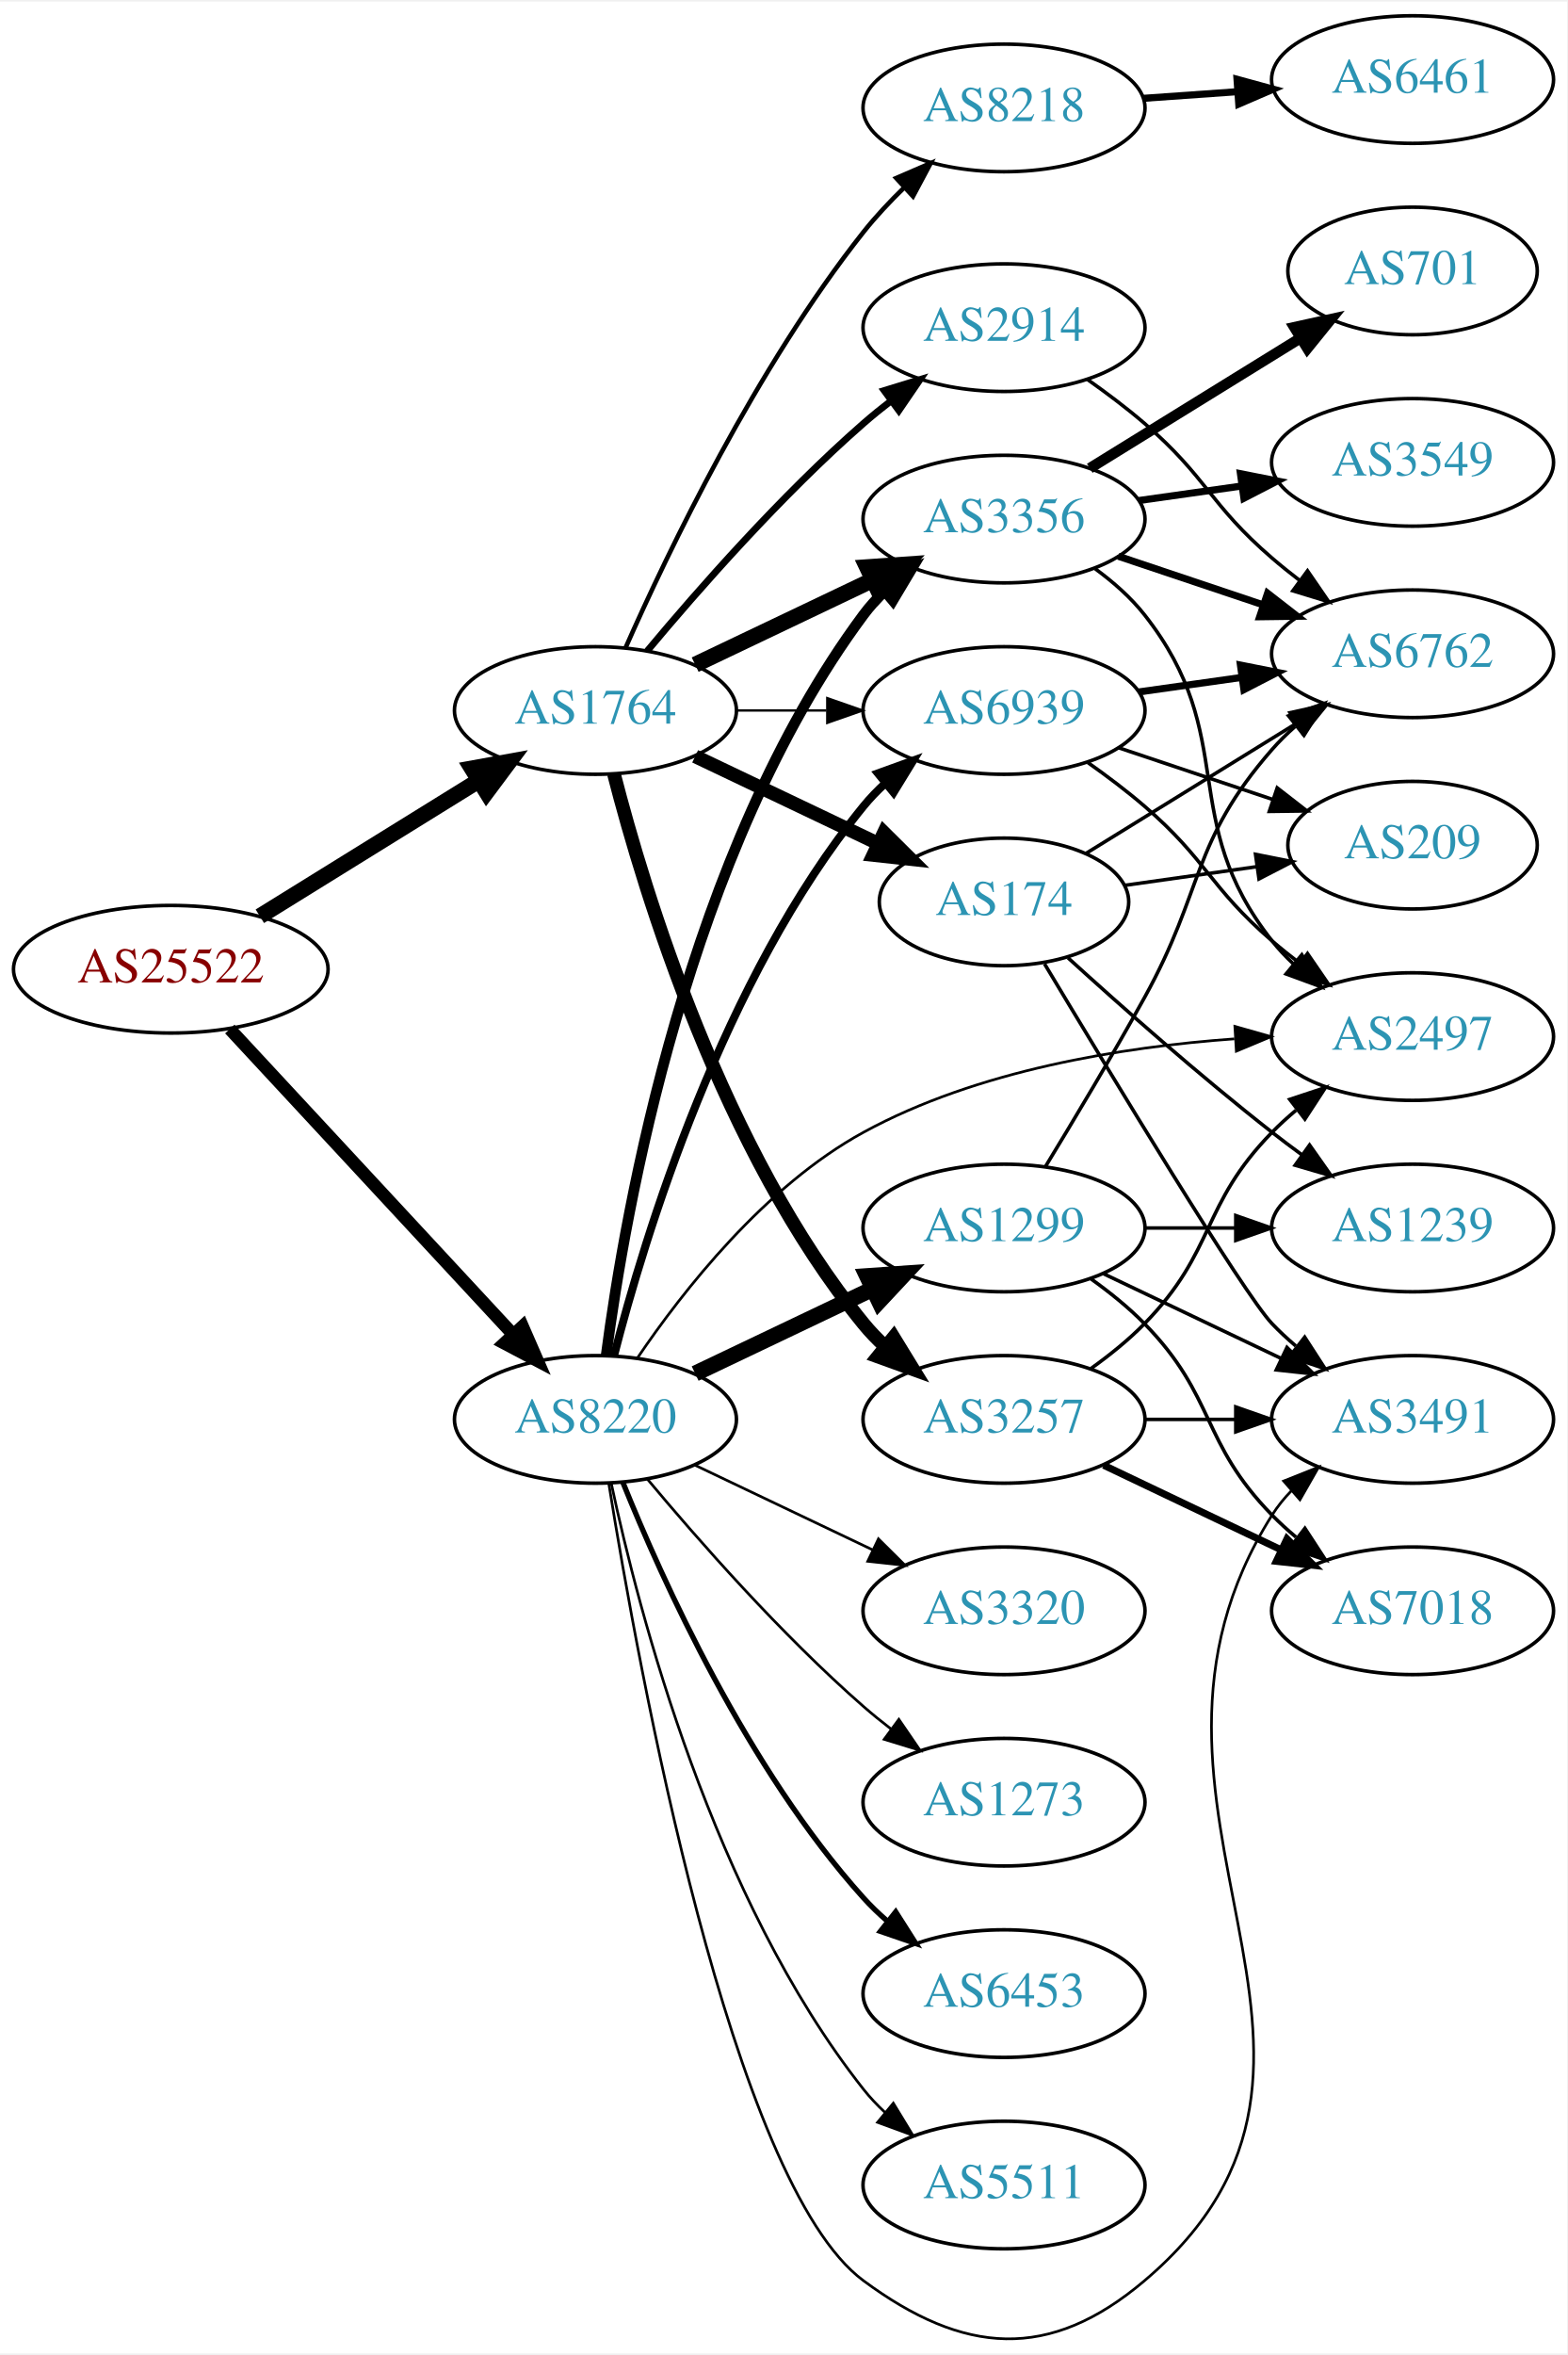
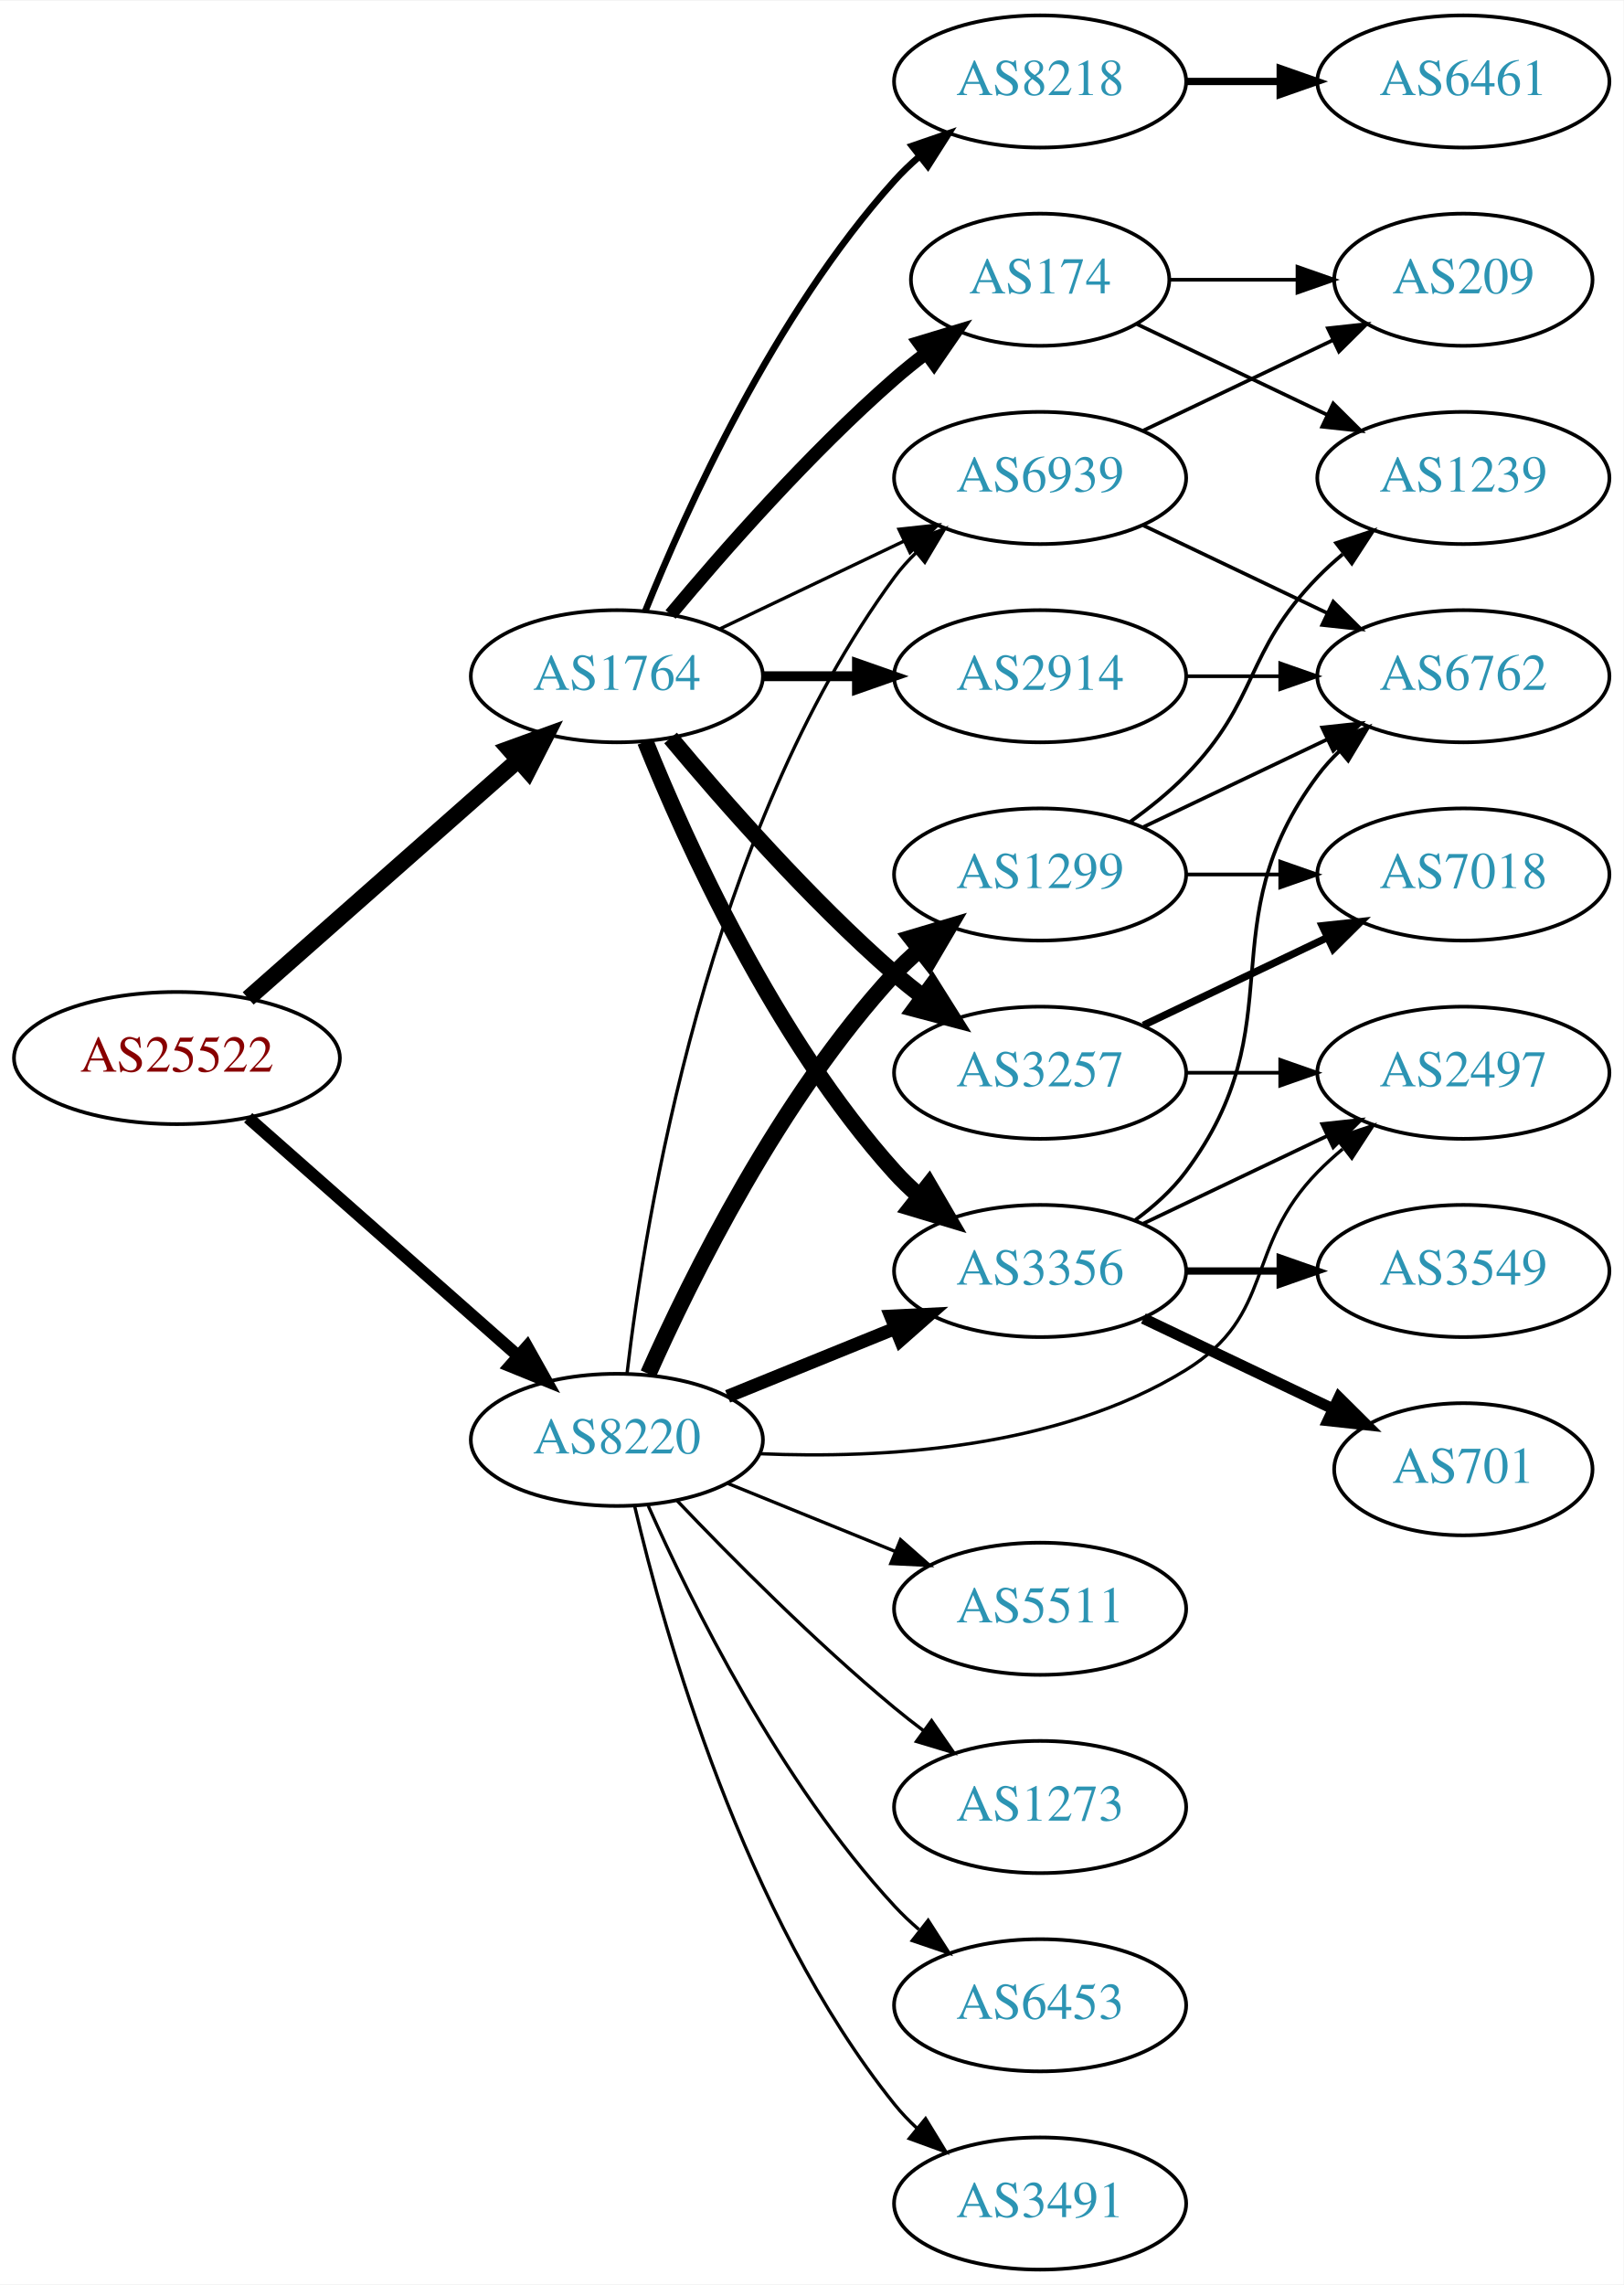
- <svg xmlns="http://www.w3.org/2000/svg" xmlns:xlink="http://www.w3.org/1999/xlink" width="442pt" height="664pt" viewBox="0.00 0.00 442.27 663.51">
-   <g id="graph0" class="graph" transform="scale(1 1) rotate(0) translate(4 659.511)">
-     <polygon fill="white" stroke="none" points="-4,4 -4,-659.511 438.271,-659.511 438.271,4 -4,4" />
+ <svg xmlns="http://www.w3.org/2000/svg" xmlns:xlink="http://www.w3.org/1999/xlink" width="442pt" height="622pt" viewBox="0.00 0.00 442.27 622.00">
+   <g id="graph0" class="graph" transform="scale(1 1) rotate(0) translate(4 618)">
+     <polygon fill="white" stroke="none" points="-4,4 -4,-618 438.271,-618 438.271,4 -4,4" />
    <g id="node1" class="node">
      <g id="a_node1">
        <a xlink:href="/asn/25522" xlink:title="AS25522 ~ Travelport Austria GmbH [AT]">
-           <ellipse fill="#ffffff" stroke="black" cx="44.196" cy="-386.511" rx="44.393" ry="18" />
-           <text text-anchor="middle" x="44.196" y="-382.811" font-family="Times,serif" font-size="14.00" fill="#880000">AS25522</text>
+           <ellipse fill="#ffffff" stroke="black" cx="44.196" cy="-330" rx="44.393" ry="18" />
+           <text text-anchor="middle" x="44.196" y="-326.3" font-family="Times,serif" font-size="14.00" fill="#880000">AS25522</text>
        </a>
      </g>
    </g>
    <g id="node2" class="node">
      <g id="a_node2">
        <a xlink:href="/asn/1764" xlink:title="AS1764 ~ NEXTLAYER-AS [AT]">
-           <ellipse fill="#ffffff" stroke="black" cx="164.039" cy="-459.511" rx="39.794" ry="18" />
-           <text text-anchor="middle" x="164.039" y="-455.811" font-family="Times,serif" font-size="14.00" fill="#2c94b3">AS1764</text>
+           <ellipse fill="#ffffff" stroke="black" cx="164.039" cy="-434" rx="39.794" ry="18" />
+           <text text-anchor="middle" x="164.039" y="-430.3" font-family="Times,serif" font-size="14.00" fill="#2c94b3">AS1764</text>
        </a>
      </g>
    </g>
    <g id="edge1" class="edge">
-       <path fill="none" stroke="black" stroke-width="4.5" d="M69.328,-401.459C87.196,-412.528 111.715,-427.717 131.191,-439.782" />
-       <polygon fill="black" stroke="black" stroke-width="4.5" points="129.168,-443.16 139.742,-445.079 133.315,-436.466 129.168,-443.16" />
+       <path fill="none" stroke="black" stroke-width="4.5" d="M63.609,-346.25C83.326,-363.651 114.773,-391.404 137.016,-411.034" />
+       <polygon fill="black" stroke="black" stroke-width="4.5" points="134.652,-414.199 144.755,-417.864 139.863,-408.295 134.652,-414.199" />
    </g>
    <g id="node3" class="node">
      <g id="a_node3">
        <a xlink:href="/asn/8220" xlink:title="AS8220 ~ COLT [GB]">
-           <ellipse fill="#ffffff" stroke="black" cx="164.039" cy="-259.511" rx="39.794" ry="18" />
-           <text text-anchor="middle" x="164.039" y="-255.811" font-family="Times,serif" font-size="14.00" fill="#2c94b3">AS8220</text>
+           <ellipse fill="#ffffff" stroke="black" cx="164.039" cy="-226" rx="39.794" ry="18" />
+           <text text-anchor="middle" x="164.039" y="-222.3" font-family="Times,serif" font-size="14.00" fill="#2c94b3">AS8220</text>
        </a>
      </g>
    </g>
    <g id="edge2" class="edge">
-       <path fill="none" stroke="black" stroke-width="3.6" d="M60.845,-369.646C81.296,-347.606 117.247,-308.86 140.597,-283.696" />
-       <polygon fill="black" stroke="black" stroke-width="3.6" points="143.464,-285.753 147.7,-276.041 138.332,-280.991 143.464,-285.753" />
+       <path fill="none" stroke="black" stroke-width="3.375" d="M63.609,-313.75C83.326,-296.349 114.773,-268.596 137.016,-248.966" />
+       <polygon fill="black" stroke="black" stroke-width="3.375" points="139.573,-251.377 144.755,-242.136 134.941,-246.129 139.573,-251.377" />
    </g>
    <g id="node4" class="node">
      <g id="a_node4">
-         <a xlink:href="/asn/2914" xlink:title="AS2914 ~ NTT America, Inc. [US]">
-           <ellipse fill="#ffffff" stroke="black" cx="279.332" cy="-567.511" rx="39.794" ry="18" />
-           <text text-anchor="middle" x="279.332" y="-563.811" font-family="Times,serif" font-size="14.00" fill="#2c94b3">AS2914</text>
+         <a xlink:href="/asn/8218" xlink:title="AS8218 ~ legacy Neotelecoms [FR]">
+           <ellipse fill="#ffffff" stroke="black" cx="279.332" cy="-596" rx="39.794" ry="18" />
+           <text text-anchor="middle" x="279.332" y="-592.3" font-family="Times,serif" font-size="14.00" fill="#2c94b3">AS8218</text>
        </a>
      </g>
    </g>
    <g id="edge3" class="edge">
-       <path fill="none" stroke="black" stroke-width="1.929" d="M178.669,-476.327C192.951,-493.44 216.498,-520.255 239.685,-540.511 242.151,-542.665 244.789,-544.804 247.487,-546.882" />
-       <polygon fill="black" stroke="black" stroke-width="1.929" points="245.512,-549.774 255.641,-552.881 249.66,-544.136 245.512,-549.774" />
+       <path fill="none" stroke="black" stroke-width="1.8" d="M171.786,-451.787C182.837,-479.243 206.891,-532.578 239.685,-569 241.688,-571.224 243.906,-573.363 246.239,-575.397" />
+       <polygon fill="black" stroke="black" stroke-width="1.8" points="244.437,-578.433 254.458,-581.873 248.769,-572.935 244.437,-578.433" />
    </g>
    <g id="node5" class="node">
      <g id="a_node5">
-         <a xlink:href="/asn/3257" xlink:title="AS3257 ~ GTT [DE]">
-           <ellipse fill="#ffffff" stroke="black" cx="279.332" cy="-259.511" rx="39.794" ry="18" />
-           <text text-anchor="middle" x="279.332" y="-255.811" font-family="Times,serif" font-size="14.00" fill="#2c94b3">AS3257</text>
+         <a xlink:href="/asn/174" xlink:title="AS174 ~ Cogent Communications [US]">
+           <ellipse fill="#ffffff" stroke="black" cx="279.332" cy="-542" rx="35.194" ry="18" />
+           <text text-anchor="middle" x="279.332" y="-538.3" font-family="Times,serif" font-size="14.00" fill="#2c94b3">AS174</text>
        </a>
      </g>
    </g>
    <g id="edge4" class="edge">
-       <path fill="none" stroke="black" stroke-width="3.857" d="M169.259,-441.605C177.849,-408.159 199.99,-335.182 239.685,-286.511 241.528,-284.251 243.606,-282.098 245.819,-280.064" />
-       <polygon fill="black" stroke="black" stroke-width="3.857" points="248.169,-282.664 253.712,-273.635 243.748,-277.237 248.169,-282.664" />
+       <path fill="none" stroke="black" stroke-width="3.6" d="M178.669,-450.817C192.951,-467.929 216.498,-494.745 239.685,-515 242.355,-517.332 245.228,-519.648 248.158,-521.886" />
+       <polygon fill="black" stroke="black" stroke-width="3.6" points="246.309,-524.87 256.449,-527.939 250.436,-519.216 246.309,-524.87" />
    </g>
    <g id="node6" class="node">
      <g id="a_node6">
-         <a xlink:href="/asn/3356" xlink:title="AS3356 ~ Level 3 Parent, LLC [US]">
-           <ellipse fill="#ffffff" stroke="black" cx="279.332" cy="-513.511" rx="39.794" ry="18" />
-           <text text-anchor="middle" x="279.332" y="-509.811" font-family="Times,serif" font-size="14.00" fill="#2c94b3">AS3356</text>
+         <a xlink:href="/asn/3257" xlink:title="AS3257 ~ GTT [DE]">
+           <ellipse fill="#ffffff" stroke="black" cx="279.332" cy="-326" rx="39.794" ry="18" />
+           <text text-anchor="middle" x="279.332" y="-322.3" font-family="Times,serif" font-size="14.00" fill="#2c94b3">AS3257</text>
        </a>
      </g>
    </g>
    <g id="edge5" class="edge">
-       <path fill="none" stroke="black" stroke-width="4.5" d="M192.175,-472.445C207.169,-479.592 225.99,-488.563 242.213,-496.295" />
-       <polygon fill="black" stroke="black" stroke-width="4.5" points="240.695,-499.934 251.417,-500.682 244.084,-492.825 240.695,-499.934" />
+       <path fill="none" stroke="black" stroke-width="4.5" d="M178.669,-417.183C192.951,-400.071 216.498,-373.255 239.685,-353 242.151,-350.846 244.789,-348.706 247.487,-346.628" />
+       <polygon fill="black" stroke="black" stroke-width="4.5" points="249.919,-349.727 255.641,-340.63 245.252,-343.384 249.919,-349.727" />
    </g>
    <g id="node7" class="node">
      <g id="a_node7">
-         <a xlink:href="/asn/174" xlink:title="AS174 ~ Cogent Communications [US]">
-           <ellipse fill="#ffffff" stroke="black" cx="279.332" cy="-405.511" rx="35.194" ry="18" />
-           <text text-anchor="middle" x="279.332" y="-401.811" font-family="Times,serif" font-size="14.00" fill="#2c94b3">AS174</text>
+         <a xlink:href="/asn/3356" xlink:title="AS3356 ~ Level 3 Parent, LLC [US]">
+           <ellipse fill="#ffffff" stroke="black" cx="279.332" cy="-272" rx="39.794" ry="18" />
+           <text text-anchor="middle" x="279.332" y="-268.3" font-family="Times,serif" font-size="14.00" fill="#2c94b3">AS3356</text>
        </a>
      </g>
    </g>
    <g id="edge6" class="edge">
-       <path fill="none" stroke="black" stroke-width="3.857" d="M192.175,-446.576C207.607,-439.221 227.092,-429.933 243.628,-422.052" />
-       <polygon fill="black" stroke="black" stroke-width="3.857" points="245.448,-425.062 252.969,-417.599 242.436,-418.743 245.448,-425.062" />
+       <path fill="none" stroke="black" stroke-width="4.5" d="M171.786,-416.213C182.837,-388.757 206.891,-335.422 239.685,-299 241.688,-296.776 243.906,-294.637 246.239,-292.603" />
+       <polygon fill="black" stroke="black" stroke-width="4.5" points="249.04,-295.409 254.458,-286.127 244.166,-289.223 249.04,-295.409" />
    </g>
    <g id="node8" class="node">
      <g id="a_node8">
-         <a xlink:href="/asn/8218" xlink:title="AS8218 ~ legacy Neotelecoms [FR]">
-           <ellipse fill="#ffffff" stroke="black" cx="279.332" cy="-629.511" rx="39.794" ry="18" />
-           <text text-anchor="middle" x="279.332" y="-625.811" font-family="Times,serif" font-size="14.00" fill="#2c94b3">AS8218</text>
+         <a xlink:href="/asn/2914" xlink:title="AS2914 ~ NTT America, Inc. [US]">
+           <ellipse fill="#ffffff" stroke="black" cx="279.332" cy="-434" rx="39.794" ry="18" />
+           <text text-anchor="middle" x="279.332" y="-430.3" font-family="Times,serif" font-size="14.00" fill="#2c94b3">AS2914</text>
        </a>
      </g>
    </g>
    <g id="edge7" class="edge">
-       <path fill="none" stroke="black" stroke-width="1.286" d="M172.557,-477.253C184.458,-504.189 209.417,-556.304 239.685,-594.511 243.128,-598.857 247.136,-603.126 251.241,-607.108" />
-       <polygon fill="black" stroke="black" stroke-width="1.286" points="248.908,-609.717 258.634,-613.917 253.65,-604.568 248.908,-609.717" />
+       <path fill="none" stroke="black" stroke-width="2.7" d="M203.711,-434C211.914,-434 220.678,-434 229.21,-434" />
+       <polygon fill="black" stroke="black" stroke-width="2.7" points="229.449,-437.5 239.449,-434 229.449,-430.5 229.449,-437.5" />
    </g>
    <g id="node9" class="node">
      <g id="a_node9">
        <a xlink:href="/asn/6939" xlink:title="AS6939 ~ Hurricane Electric LLC [US]">
-           <ellipse fill="#ffffff" stroke="black" cx="279.332" cy="-459.511" rx="39.794" ry="18" />
-           <text text-anchor="middle" x="279.332" y="-455.811" font-family="Times,serif" font-size="14.00" fill="#2c94b3">AS6939</text>
+           <ellipse fill="#ffffff" stroke="black" cx="279.332" cy="-488" rx="39.794" ry="18" />
+           <text text-anchor="middle" x="279.332" y="-484.3" font-family="Times,serif" font-size="14.00" fill="#2c94b3">AS6939</text>
        </a>
      </g>
    </g>
    <g id="edge8" class="edge">
-       <path fill="none" stroke="black" stroke-width="0.643" d="M203.711,-459.511C211.914,-459.511 220.678,-459.511 229.21,-459.511" />
-       <polygon fill="black" stroke="black" stroke-width="0.643" points="229.449,-463.011 239.449,-459.511 229.449,-456.011 229.449,-463.011" />
+       <path fill="none" stroke="black" stroke-width="0.9" d="M192.175,-446.934C207.169,-454.081 225.99,-463.052 242.213,-470.785" />
+       <polygon fill="black" stroke="black" stroke-width="0.9" points="240.884,-474.028 251.417,-475.171 243.895,-467.709 240.884,-474.028" />
+     </g>
+     <g id="edge20" class="edge">
+       <path fill="none" stroke="black" stroke-width="3.6" d="M194.214,-237.846C208.09,-243.48 224.867,-250.292 239.776,-256.346" />
+       <polygon fill="black" stroke="black" stroke-width="3.6" points="238.673,-259.675 249.255,-260.194 241.306,-253.189 238.673,-259.675" />
+     </g>
+     <g id="edge24" class="edge">
+       <path fill="none" stroke="black" stroke-width="0.9" d="M166.798,-243.97C171.675,-285.824 188.57,-391.52 239.685,-461 241.413,-463.349 243.408,-465.567 245.563,-467.645" />
+       <polygon fill="black" stroke="black" stroke-width="0.9" points="243.432,-470.425 253.348,-474.157 247.924,-465.056 243.432,-470.425" />
+     </g>
+     <g id="node12" class="node">
+       <g id="a_node12">
+         <a xlink:href="/asn/2497" xlink:title="AS2497 ~ Internet Initiative Japan Inc. [JP]">
+           <ellipse fill="#ffffff" stroke="black" cx="394.625" cy="-326" rx="39.794" ry="18" />
+           <text text-anchor="middle" x="394.625" y="-322.3" font-family="Times,serif" font-size="14.00" fill="#2c94b3">AS2497</text>
+         </a>
+       </g>
+     </g>
+     <g id="edge21" class="edge">
+       <path fill="none" stroke="black" stroke-width="0.9" d="M203.041,-222.232C236.091,-220.822 284.029,-223.438 318.978,-245 343.526,-260.145 334.806,-278.383 354.978,-299 357.071,-301.139 359.354,-303.218 361.731,-305.21" />
+       <polygon fill="black" stroke="black" stroke-width="0.9" points="359.974,-308.275 370.031,-311.611 364.249,-302.732 359.974,-308.275" />
+     </g>
+     <g id="node18" class="node">
+       <g id="a_node18">
+         <a xlink:href="/asn/1299" xlink:title="AS1299 ~ Telia Carrier [EU]">
+           <ellipse fill="#ffffff" stroke="black" cx="279.332" cy="-380" rx="39.794" ry="18" />
+           <text text-anchor="middle" x="279.332" y="-376.3" font-family="Times,serif" font-size="14.00" fill="#2c94b3">AS1299</text>
+         </a>
+       </g>
+     </g>
+     <g id="edge19" class="edge">
+       <path fill="none" stroke="black" stroke-width="4.5" d="M172.606,-243.996C184.226,-270.143 208.435,-319.197 239.685,-353 241.717,-355.197 243.956,-357.318 246.303,-359.339" />
+       <polygon fill="black" stroke="black" stroke-width="4.5" points="244.246,-362.729 254.548,-365.791 249.099,-356.527 244.246,-362.729" />
+     </g>
+     <g id="node19" class="node">
+       <g id="a_node19">
+         <a xlink:href="/asn/5511" xlink:title="AS5511 ~ Orange S.A. [FR]">
+           <ellipse fill="#ffffff" stroke="black" cx="279.332" cy="-180" rx="39.794" ry="18" />
+           <text text-anchor="middle" x="279.332" y="-176.3" font-family="Times,serif" font-size="14.00" fill="#2c94b3">AS5511</text>
+         </a>
+       </g>
+     </g>
+     <g id="edge22" class="edge">
+       <path fill="none" stroke="black" stroke-width="0.9" d="M194.214,-214.154C208.09,-208.52 224.867,-201.708 239.776,-195.654" />
+       <polygon fill="black" stroke="black" stroke-width="0.9" points="241.306,-198.811 249.255,-191.806 238.673,-192.325 241.306,-198.811" />
+     </g>
+     <g id="node20" class="node">
+       <g id="a_node20">
+         <a xlink:href="/asn/1273" xlink:title="AS1273 ~ Vodafone Group PLC [EU]">
+           <ellipse fill="#ffffff" stroke="black" cx="279.332" cy="-126" rx="39.794" ry="18" />
+           <text text-anchor="middle" x="279.332" y="-122.3" font-family="Times,serif" font-size="14.00" fill="#2c94b3">AS1273</text>
+         </a>
+       </g>
    </g>
    <g id="edge23" class="edge">
-       <path fill="none" stroke="black" stroke-width="3" d="M167.045,-277.48C172.377,-318.325 190.055,-419.76 239.685,-486.511 241.425,-488.851 243.429,-491.062 245.59,-493.136" />
-       <polygon fill="black" stroke="black" stroke-width="3" points="243.465,-495.921 253.386,-499.64 247.95,-490.546 243.465,-495.921" />
-     </g>
-     <g id="edge30" class="edge">
-       <path fill="none" stroke="black" stroke-width="2.25" d="M169.259,-277.416C177.849,-310.863 199.99,-383.84 239.685,-432.511 241.528,-434.77 243.606,-436.924 245.819,-438.957" />
-       <polygon fill="black" stroke="black" stroke-width="2.25" points="243.748,-441.784 253.712,-445.386 248.169,-436.357 243.748,-441.784" />
+       <path fill="none" stroke="black" stroke-width="0.9" d="M180.344,-209.545C194.957,-194.204 217.913,-171.044 239.685,-153 242.206,-150.911 244.882,-148.816 247.604,-146.767" />
+       <polygon fill="black" stroke="black" stroke-width="0.9" points="249.765,-149.523 255.797,-140.813 245.65,-143.861 249.765,-149.523" />
+     </g>
+     <g id="node21" class="node">
+       <g id="a_node21">
+         <a xlink:href="/asn/6453" xlink:title="AS6453 ~ TATA COMMUNICATIONS (AMERICA) INC [US]">
+           <ellipse fill="#ffffff" stroke="black" cx="279.332" cy="-72" rx="39.794" ry="18" />
+           <text text-anchor="middle" x="279.332" y="-68.3" font-family="Times,serif" font-size="14.00" fill="#2c94b3">AS6453</text>
+         </a>
+       </g>
+     </g>
+     <g id="edge25" class="edge">
+       <path fill="none" stroke="black" stroke-width="0.9" d="M172.606,-208.004C184.226,-181.857 208.435,-132.803 239.685,-99 241.717,-96.803 243.956,-94.682 246.303,-92.662" />
+       <polygon fill="black" stroke="black" stroke-width="0.9" points="248.83,-95.128 254.548,-86.209 244.515,-89.616 248.83,-95.128" />
+     </g>
+     <g id="node22" class="node">
+       <g id="a_node22">
+         <a xlink:href="/asn/3491" xlink:title="AS3491 ~ PCCW Global, Inc. [US]">
+           <ellipse fill="#ffffff" stroke="black" cx="279.332" cy="-18" rx="39.794" ry="18" />
+           <text text-anchor="middle" x="279.332" y="-14.3" font-family="Times,serif" font-size="14.00" fill="#2c94b3">AS3491</text>
+         </a>
+       </g>
+     </g>
+     <g id="edge26" class="edge">
+       <path fill="none" stroke="black" stroke-width="0.9" d="M168.855,-208.077C176.942,-173.461 198.529,-96.305 239.685,-45 241.51,-42.726 243.575,-40.561 245.778,-38.52" />
+       <polygon fill="black" stroke="black" stroke-width="0.9" points="248.13,-41.118 253.654,-32.078 243.698,-35.7 248.13,-41.118" />
+     </g>
+     <g id="node10" class="node">
+       <g id="a_node10">
+         <a xlink:href="/asn/6461" xlink:title="AS6461 ~ Zayo Bandwidth [US]">
+           <ellipse fill="#ffffff" stroke="black" cx="394.625" cy="-596" rx="39.794" ry="18" />
+           <text text-anchor="middle" x="394.625" y="-592.3" font-family="Times,serif" font-size="14.00" fill="#2c94b3">AS6461</text>
+         </a>
+       </g>
+     </g>
+     <g id="edge9" class="edge">
+       <path fill="none" stroke="black" stroke-width="2" d="M319.004,-596C327.207,-596 335.971,-596 344.503,-596" />
+       <polygon fill="black" stroke="black" stroke-width="2" points="344.742,-599.5 354.742,-596 344.742,-592.5 344.742,-599.5" />
+     </g>
+     <g id="node16" class="node">
+       <g id="a_node16">
+         <a xlink:href="/asn/1239" xlink:title="AS1239 ~ Sprint [US]">
+           <ellipse fill="#ffffff" stroke="black" cx="394.625" cy="-488" rx="39.794" ry="18" />
+           <text text-anchor="middle" x="394.625" y="-484.3" font-family="Times,serif" font-size="14.00" fill="#2c94b3">AS1239</text>
+         </a>
+       </g>
+     </g>
+     <g id="edge16" class="edge">
+       <path fill="none" stroke="black" d="M305.757,-529.881C321.059,-522.587 340.783,-513.186 357.665,-505.14" />
+       <polygon fill="black" stroke="black" points="359.184,-508.293 366.705,-500.831 356.172,-501.974 359.184,-508.293" />
+     </g>
+     <g id="node17" class="node">
+       <g id="a_node17">
+         <a xlink:href="/asn/209" xlink:title="AS209 ~ CenturyLink Communications, LLC [US]">
+           <ellipse fill="#ffffff" stroke="black" cx="394.625" cy="-542" rx="35.194" ry="18" />
+           <text text-anchor="middle" x="394.625" y="-538.3" font-family="Times,serif" font-size="14.00" fill="#2c94b3">AS209</text>
+         </a>
+       </g>
+     </g>
+     <g id="edge17" class="edge">
+       <path fill="none" stroke="black" d="M314.631,-542C325.501,-542 337.678,-542 349.156,-542" />
+       <polygon fill="black" stroke="black" points="349.442,-545.5 359.442,-542 349.442,-538.5 349.442,-545.5" />
+     </g>
+     <g id="node11" class="node">
+       <g id="a_node11">
+         <a xlink:href="/asn/7018" xlink:title="AS7018 ~ AT&amp;T Services, Inc. [US]">
+           <ellipse fill="#ffffff" stroke="black" cx="394.625" cy="-380" rx="39.794" ry="18" />
+           <text text-anchor="middle" x="394.625" y="-376.3" font-family="Times,serif" font-size="14.00" fill="#2c94b3">AS7018</text>
+         </a>
+       </g>
+     </g>
+     <g id="edge10" class="edge">
+       <path fill="none" stroke="black" stroke-width="2" d="M307.468,-338.934C322.462,-346.081 341.283,-355.052 357.506,-362.785" />
+       <polygon fill="black" stroke="black" stroke-width="2" points="356.177,-366.028 366.71,-367.171 359.188,-359.709 356.177,-366.028" />
+     </g>
+     <g id="edge11" class="edge">
+       <path fill="none" stroke="black" d="M319.004,-326C327.207,-326 335.971,-326 344.503,-326" />
+       <polygon fill="black" stroke="black" points="344.742,-329.5 354.742,-326 344.742,-322.5 344.742,-329.5" />
+     </g>
+     <g id="edge15" class="edge">
+       <path fill="none" stroke="black" d="M307.468,-284.934C322.462,-292.081 341.283,-301.052 357.506,-308.785" />
+       <polygon fill="black" stroke="black" points="356.177,-312.028 366.71,-313.171 359.188,-305.709 356.177,-312.028" />
    </g>
    <g id="node13" class="node">
      <g id="a_node13">
-         <a xlink:href="/asn/2497" xlink:title="AS2497 ~ Internet Initiative Japan Inc. [JP]">
-           <ellipse fill="#ffffff" stroke="black" cx="394.625" cy="-367.511" rx="39.794" ry="18" />
-           <text text-anchor="middle" x="394.625" y="-363.811" font-family="Times,serif" font-size="14.00" fill="#2c94b3">AS2497</text>
-         </a>
-       </g>
-     </g>
-     <g id="edge22" class="edge">
-       <path fill="none" stroke="black" stroke-width="0.75" d="M175.9,-276.863C188.709,-295.753 211.825,-325.294 239.685,-340.511 271.777,-358.039 312.741,-364.595 344.343,-366.873" />
-       <polygon fill="black" stroke="black" stroke-width="0.75" points="344.484,-370.388 354.675,-367.492 344.902,-363.4 344.484,-370.388" />
+         <a xlink:href="/asn/3549" xlink:title="AS3549 ~ Level 3 Parent, LLC [US]">
+           <ellipse fill="#ffffff" stroke="black" cx="394.625" cy="-272" rx="39.794" ry="18" />
+           <text text-anchor="middle" x="394.625" y="-268.3" font-family="Times,serif" font-size="14.00" fill="#2c94b3">AS3549</text>
+         </a>
+       </g>
+     </g>
+     <g id="edge12" class="edge">
+       <path fill="none" stroke="black" stroke-width="2" d="M319.004,-272C327.207,-272 335.971,-272 344.503,-272" />
+       <polygon fill="black" stroke="black" stroke-width="2" points="344.742,-275.5 354.742,-272 344.742,-268.5 344.742,-275.5" />
+     </g>
+     <g id="node14" class="node">
+       <g id="a_node14">
+         <a xlink:href="/asn/701" xlink:title="AS701 ~ UUNET [US]">
+           <ellipse fill="#ffffff" stroke="black" cx="394.625" cy="-218" rx="35.194" ry="18" />
+           <text text-anchor="middle" x="394.625" y="-214.3" font-family="Times,serif" font-size="14.00" fill="#2c94b3">AS701</text>
+         </a>
+       </g>
+     </g>
+     <g id="edge13" class="edge">
+       <path fill="none" stroke="black" stroke-width="3" d="M307.468,-259.066C322.9,-251.71 342.385,-242.423 358.92,-234.541" />
+       <polygon fill="black" stroke="black" stroke-width="3" points="360.741,-237.551 368.262,-230.089 357.729,-231.232 360.741,-237.551" />
    </g>
    <g id="node15" class="node">
      <g id="a_node15">
-         <a xlink:href="/asn/3491" xlink:title="AS3491 ~ PCCW Global, Inc. [US]">
-           <ellipse fill="#ffffff" stroke="black" cx="394.625" cy="-259.511" rx="39.794" ry="18" />
-           <text text-anchor="middle" x="394.625" y="-255.811" font-family="Times,serif" font-size="14.00" fill="#2c94b3">AS3491</text>
-         </a>
-       </g>
+         <a xlink:href="/asn/6762" xlink:title="AS6762 ~ TELECOM ITALIA SPARKLE S.p.A. [IT]">
+           <ellipse fill="#ffffff" stroke="black" cx="394.625" cy="-434" rx="39.794" ry="18" />
+           <text text-anchor="middle" x="394.625" y="-430.3" font-family="Times,serif" font-size="14.00" fill="#2c94b3">AS6762</text>
+         </a>
+       </g>
+     </g>
+     <g id="edge14" class="edge">
+       <path fill="none" stroke="black" d="M305.262,-285.882C310.338,-289.611 315.256,-294.016 318.978,-299 349.249,-339.542 324.707,-366.458 354.978,-407 356.723,-409.336 358.73,-411.545 360.893,-413.617" />
+       <polygon fill="black" stroke="black" points="358.771,-416.405 368.694,-420.118 363.253,-411.027 358.771,-416.405" />
+     </g>
+     <g id="edge18" class="edge">
+       <path fill="none" stroke="black" d="M319.004,-434C327.207,-434 335.971,-434 344.503,-434" />
+       <polygon fill="black" stroke="black" points="344.742,-437.5 354.742,-434 344.742,-430.5 344.742,-437.5" />
+     </g>
+     <g id="edge30" class="edge">
+       <path fill="none" stroke="black" d="M307.468,-475.066C322.462,-467.919 341.283,-458.948 357.506,-451.215" />
+       <polygon fill="black" stroke="black" points="359.188,-454.291 366.71,-446.829 356.177,-447.972 359.188,-454.291" />
+     </g>
+     <g id="edge31" class="edge">
+       <path fill="none" stroke="black" d="M307.468,-500.934C322.9,-508.29 342.385,-517.577 358.92,-525.459" />
+       <polygon fill="black" stroke="black" points="357.729,-528.768 368.262,-529.911 360.741,-522.449 357.729,-528.768" />
    </g>
    <g id="edge29" class="edge">
-       <path fill="none" stroke="black" stroke-width="0.75" d="M167.793,-241.46C176.061,-189.925 202.416,-44.05 239.685,-16.511 268.028,4.433 292.088,6.268 318.978,-16.511 393.238,-79.419 303.028,-150.211 354.978,-232.511 356.534,-234.976 358.406,-237.279 360.475,-239.415" />
-       <polygon fill="black" stroke="black" stroke-width="0.75" points="358.254,-242.122 368.099,-246.038 362.845,-236.838 358.254,-242.122" />
-     </g>
-     <g id="node19" class="node">
-       <g id="a_node19">
-         <a xlink:href="/asn/6453" xlink:title="AS6453 ~ TATA COMMUNICATIONS (AMERICA) INC [US]">
-           <ellipse fill="#ffffff" stroke="black" cx="279.332" cy="-97.511" rx="39.794" ry="18" />
-           <text text-anchor="middle" x="279.332" y="-93.811" font-family="Times,serif" font-size="14.00" fill="#2c94b3">AS6453</text>
-         </a>
-       </g>
-     </g>
-     <g id="edge24" class="edge">
-       <path fill="none" stroke="black" stroke-width="1.5" d="M171.786,-241.724C182.837,-214.268 206.891,-160.933 239.685,-124.511 241.688,-122.287 243.906,-120.147 246.239,-118.114" />
-       <polygon fill="black" stroke="black" stroke-width="1.5" points="248.769,-120.576 254.458,-111.638 244.437,-115.078 248.769,-120.576" />
-     </g>
-     <g id="node20" class="node">
-       <g id="a_node20">
-         <a xlink:href="/asn/1299" xlink:title="AS1299 ~ Telia Carrier [EU]">
-           <ellipse fill="#ffffff" stroke="black" cx="279.332" cy="-313.511" rx="39.794" ry="18" />
-           <text text-anchor="middle" x="279.332" y="-309.811" font-family="Times,serif" font-size="14.00" fill="#2c94b3">AS1299</text>
-         </a>
-       </g>
-     </g>
-     <g id="edge25" class="edge">
-       <path fill="none" stroke="black" stroke-width="4.5" d="M192.175,-272.445C207.169,-279.592 225.99,-288.563 242.213,-296.295" />
-       <polygon fill="black" stroke="black" stroke-width="4.5" points="240.695,-299.934 251.417,-300.682 244.084,-292.825 240.695,-299.934" />
-     </g>
-     <g id="node21" class="node">
-       <g id="a_node21">
-         <a xlink:href="/asn/5511" xlink:title="AS5511 ~ Orange S.A. [FR]">
-           <ellipse fill="#ffffff" stroke="black" cx="279.332" cy="-43.511" rx="39.794" ry="18" />
-           <text text-anchor="middle" x="279.332" y="-39.811" font-family="Times,serif" font-size="14.00" fill="#2c94b3">AS5511</text>
-         </a>
-       </g>
-     </g>
-     <g id="edge26" class="edge">
-       <path fill="none" stroke="black" stroke-width="0.75" d="M168.529,-241.351C176.16,-205.481 197.152,-124.356 239.685,-70.511 241.493,-68.223 243.545,-66.049 245.74,-64.001" />
-       <polygon fill="black" stroke="black" stroke-width="0.75" points="248.094,-66.597 253.6,-57.545 243.651,-61.188 248.094,-66.597" />
-     </g>
-     <g id="node22" class="node">
-       <g id="a_node22">
-         <a xlink:href="/asn/3320" xlink:title="AS3320 ~ DTAG [DE]">
-           <ellipse fill="#ffffff" stroke="black" cx="279.332" cy="-205.511" rx="39.794" ry="18" />
-           <text text-anchor="middle" x="279.332" y="-201.811" font-family="Times,serif" font-size="14.00" fill="#2c94b3">AS3320</text>
-         </a>
-       </g>
+       <path fill="none" stroke="black" d="M319.004,-380C327.207,-380 335.971,-380 344.503,-380" />
+       <polygon fill="black" stroke="black" points="344.742,-383.5 354.742,-380 344.742,-376.5 344.742,-383.5" />
    </g>
    <g id="edge27" class="edge">
-       <path fill="none" stroke="black" stroke-width="0.75" d="M192.175,-246.576C207.169,-239.43 225.99,-230.459 242.213,-222.726" />
-       <polygon fill="black" stroke="black" stroke-width="0.75" points="243.895,-225.802 251.417,-218.339 240.884,-219.483 243.895,-225.802" />
-     </g>
-     <g id="node23" class="node">
-       <g id="a_node23">
-         <a xlink:href="/asn/1273" xlink:title="AS1273 ~ Vodafone Group PLC [EU]">
-           <ellipse fill="#ffffff" stroke="black" cx="279.332" cy="-151.511" rx="39.794" ry="18" />
-           <text text-anchor="middle" x="279.332" y="-147.811" font-family="Times,serif" font-size="14.00" fill="#2c94b3">AS1273</text>
-         </a>
-       </g>
+       <path fill="none" stroke="black" d="M307.468,-392.934C322.462,-400.081 341.283,-409.052 357.506,-416.785" />
+       <polygon fill="black" stroke="black" points="356.177,-420.028 366.71,-421.171 359.188,-413.709 356.177,-420.028" />
    </g>
    <g id="edge28" class="edge">
-       <path fill="none" stroke="black" stroke-width="0.75" d="M178.669,-242.694C192.951,-225.581 216.498,-198.766 239.685,-178.511 242.151,-176.357 244.789,-174.217 247.487,-172.139" />
-       <polygon fill="black" stroke="black" stroke-width="0.75" points="249.66,-174.886 255.641,-166.14 245.512,-169.247 249.66,-174.886" />
-     </g>
-     <g id="node10" class="node">
-       <g id="a_node10">
-         <a xlink:href="/asn/6762" xlink:title="AS6762 ~ TELECOM ITALIA SPARKLE S.p.A. [IT]">
-           <ellipse fill="#ffffff" stroke="black" cx="394.625" cy="-475.511" rx="39.794" ry="18" />
-           <text text-anchor="middle" x="394.625" y="-471.811" font-family="Times,serif" font-size="14.00" fill="#2c94b3">AS6762</text>
-         </a>
-       </g>
-     </g>
-     <g id="edge13" class="edge">
-       <path fill="none" stroke="black" d="M302.98,-552.833C308.383,-549.024 314.017,-544.784 318.978,-540.511 336.604,-525.326 337.352,-517.695 354.978,-502.511 357.458,-500.374 360.107,-498.246 362.811,-496.175" />
-       <polygon fill="black" stroke="black" points="364.981,-498.925 370.976,-490.189 360.842,-493.28 364.981,-498.925" />
-     </g>
-     <g id="edge16" class="edge">
-       <path fill="none" stroke="black" d="M303.926,-273.9C309.182,-277.658 314.513,-281.948 318.978,-286.511 339.151,-307.128 334.806,-319.893 354.978,-340.511 357.071,-342.65 359.354,-344.728 361.731,-346.721" />
-       <polygon fill="black" stroke="black" points="359.974,-349.786 370.031,-353.121 364.249,-344.243 359.974,-349.786" />
-     </g>
-     <g id="node14" class="node">
-       <g id="a_node14">
-         <a xlink:href="/asn/7018" xlink:title="AS7018 ~ AT&amp;T Services, Inc. [US]">
-           <ellipse fill="#ffffff" stroke="black" cx="394.625" cy="-205.511" rx="39.794" ry="18" />
-           <text text-anchor="middle" x="394.625" y="-201.811" font-family="Times,serif" font-size="14.00" fill="#2c94b3">AS7018</text>
-         </a>
-       </g>
-     </g>
-     <g id="edge14" class="edge">
-       <path fill="none" stroke="black" stroke-width="2" d="M307.468,-246.576C322.462,-239.43 341.283,-230.459 357.506,-222.726" />
-       <polygon fill="black" stroke="black" stroke-width="2" points="359.188,-225.802 366.71,-218.339 356.177,-219.483 359.188,-225.802" />
-     </g>
-     <g id="edge15" class="edge">
-       <path fill="none" stroke="black" d="M319.004,-259.511C327.207,-259.511 335.971,-259.511 344.503,-259.511" />
-       <polygon fill="black" stroke="black" points="344.742,-263.011 354.742,-259.511 344.742,-256.011 344.742,-263.011" />
-     </g>
-     <g id="edge9" class="edge">
-       <path fill="none" stroke="black" stroke-width="2" d="M311.589,-503.026C324.238,-498.784 339.017,-493.827 352.518,-489.298" />
-       <polygon fill="black" stroke="black" stroke-width="2" points="353.708,-492.591 362.076,-486.093 351.482,-485.954 353.708,-492.591" />
-     </g>
-     <g id="node11" class="node">
-       <g id="a_node11">
-         <a xlink:href="/asn/3549" xlink:title="AS3549 ~ Level 3 Parent, LLC [US]">
-           <ellipse fill="#ffffff" stroke="black" cx="394.625" cy="-529.511" rx="39.794" ry="18" />
-           <text text-anchor="middle" x="394.625" y="-525.811" font-family="Times,serif" font-size="14.00" fill="#2c94b3">AS3549</text>
-         </a>
-       </g>
-     </g>
-     <g id="edge10" class="edge">
-       <path fill="none" stroke="black" stroke-width="2" d="M317.428,-518.75C326.72,-520.062 336.811,-521.487 346.518,-522.858" />
-       <polygon fill="black" stroke="black" stroke-width="2" points="346.054,-526.327 356.445,-524.26 347.033,-519.396 346.054,-526.327" />
-     </g>
-     <g id="node12" class="node">
-       <g id="a_node12">
-         <a xlink:href="/asn/701" xlink:title="AS701 ~ UUNET [US]">
-           <ellipse fill="#ffffff" stroke="black" cx="394.625" cy="-583.511" rx="35.194" ry="18" />
-           <text text-anchor="middle" x="394.625" y="-579.811" font-family="Times,serif" font-size="14.00" fill="#2c94b3">AS701</text>
-         </a>
-       </g>
-     </g>
-     <g id="edge11" class="edge">
-       <path fill="none" stroke="black" stroke-width="3" d="M303.532,-527.845C320.667,-538.432 344.163,-552.95 362.864,-564.505" />
-       <polygon fill="black" stroke="black" stroke-width="3" points="361.264,-567.63 371.61,-569.909 364.943,-561.675 361.264,-567.63" />
-     </g>
-     <g id="edge12" class="edge">
-       <path fill="none" stroke="black" d="M305.075,-499.485C310.161,-495.763 315.13,-491.398 318.978,-486.511 346.14,-452.013 327.816,-429.009 354.978,-394.511 356.782,-392.22 358.832,-390.044 361.025,-387.995" />
-       <polygon fill="black" stroke="black" points="363.379,-390.59 368.881,-381.536 358.934,-385.183 363.379,-390.59" />
-     </g>
-     <g id="edge19" class="edge">
-       <path fill="none" stroke="black" d="M302.445,-419.174C319.344,-429.615 342.875,-444.154 361.799,-455.847" />
-       <polygon fill="black" stroke="black" points="360.052,-458.882 370.399,-461.16 363.732,-452.927 360.052,-458.882" />
-     </g>
-     <g id="edge18" class="edge">
-       <path fill="none" stroke="black" d="M290.772,-388.023C309.349,-357.037 346.95,-294.947 354.978,-286.511 357.041,-284.343 359.303,-282.243 361.665,-280.237" />
-       <polygon fill="black" stroke="black" points="364.188,-282.71 369.938,-273.811 359.894,-277.181 364.188,-282.71" />
-     </g>
-     <g id="node17" class="node">
-       <g id="a_node17">
-         <a xlink:href="/asn/1239" xlink:title="AS1239 ~ Sprint [US]">
-           <ellipse fill="#ffffff" stroke="black" cx="394.625" cy="-313.511" rx="39.794" ry="18" />
-           <text text-anchor="middle" x="394.625" y="-309.811" font-family="Times,serif" font-size="14.00" fill="#2c94b3">AS1239</text>
-         </a>
-       </g>
-     </g>
-     <g id="edge20" class="edge">
-       <path fill="none" stroke="black" d="M297.383,-389.738C312.233,-376.228 334.529,-356.484 354.978,-340.511 357.705,-338.38 360.586,-336.217 363.495,-334.09" />
-       <polygon fill="black" stroke="black" points="365.565,-336.913 371.664,-328.249 361.494,-331.219 365.565,-336.913" />
-     </g>
-     <g id="node18" class="node">
-       <g id="a_node18">
-         <a xlink:href="/asn/209" xlink:title="AS209 ~ CenturyLink Communications, LLC [US]">
-           <ellipse fill="#ffffff" stroke="black" cx="394.625" cy="-421.511" rx="35.194" ry="18" />
-           <text text-anchor="middle" x="394.625" y="-417.811" font-family="Times,serif" font-size="14.00" fill="#2c94b3">AS209</text>
-         </a>
-       </g>
-     </g>
-     <g id="edge21" class="edge">
-       <path fill="none" stroke="black" d="M313.405,-410.182C325.039,-411.825 338.287,-413.696 350.619,-415.437" />
-       <polygon fill="black" stroke="black" points="350.315,-418.929 360.706,-416.862 351.293,-411.998 350.315,-418.929" />
-     </g>
-     <g id="node16" class="node">
-       <g id="a_node16">
-         <a xlink:href="/asn/6461" xlink:title="AS6461 ~ Zayo Bandwidth [US]">
-           <ellipse fill="#ffffff" stroke="black" cx="394.625" cy="-637.511" rx="39.794" ry="18" />
-           <text text-anchor="middle" x="394.625" y="-633.811" font-family="Times,serif" font-size="14.00" fill="#2c94b3">AS6461</text>
-         </a>
-       </g>
-     </g>
-     <g id="edge17" class="edge">
-       <path fill="none" stroke="black" stroke-width="2" d="M318.687,-632.219C327.177,-632.819 336.281,-633.461 345.115,-634.085" />
-       <polygon fill="black" stroke="black" stroke-width="2" points="345.087,-637.592 355.308,-634.805 345.58,-630.609 345.087,-637.592" />
-     </g>
-     <g id="edge35" class="edge">
-       <path fill="none" stroke="black" stroke-width="2" d="M317.428,-464.75C326.72,-466.062 336.811,-467.487 346.518,-468.858" />
-       <polygon fill="black" stroke="black" stroke-width="2" points="346.054,-472.327 356.445,-470.26 347.033,-465.396 346.054,-472.327" />
-     </g>
-     <g id="edge37" class="edge">
-       <path fill="none" stroke="black" d="M302.98,-444.833C308.383,-441.024 314.017,-436.784 318.978,-432.511 336.604,-417.326 337.352,-409.695 354.978,-394.511 357.458,-392.374 360.107,-390.246 362.811,-388.175" />
-       <polygon fill="black" stroke="black" points="364.981,-390.925 370.976,-382.189 360.842,-385.28 364.981,-390.925" />
-     </g>
-     <g id="edge36" class="edge">
-       <path fill="none" stroke="black" d="M311.589,-449.026C325.106,-444.493 341.055,-439.143 355.278,-434.373" />
-       <polygon fill="black" stroke="black" points="356.431,-437.678 364.799,-431.179 354.205,-431.041 356.431,-437.678" />
-     </g>
-     <g id="edge31" class="edge">
-       <path fill="none" stroke="black" d="M290.958,-330.724C298.89,-343.73 309.883,-362.087 318.978,-378.511 335.926,-409.116 331.963,-422.163 354.978,-448.511 356.947,-450.764 359.141,-452.925 361.457,-454.973" />
-       <polygon fill="black" stroke="black" points="359.639,-457.999 369.646,-461.476 363.992,-452.517 359.639,-457.999" />
-     </g>
-     <g id="edge32" class="edge">
-       <path fill="none" stroke="black" d="M303.926,-299.121C309.182,-295.363 314.513,-291.074 318.978,-286.511 339.151,-265.893 334.806,-253.128 354.978,-232.511 357.071,-230.372 359.354,-228.293 361.731,-226.301" />
-       <polygon fill="black" stroke="black" points="364.249,-228.779 370.031,-219.9 359.974,-223.236 364.249,-228.779" />
-     </g>
-     <g id="edge33" class="edge">
-       <path fill="none" stroke="black" d="M307.468,-300.576C322.462,-293.43 341.283,-284.459 357.506,-276.726" />
-       <polygon fill="black" stroke="black" points="359.188,-279.802 366.71,-272.339 356.177,-273.483 359.188,-279.802" />
-     </g>
-     <g id="edge34" class="edge">
-       <path fill="none" stroke="black" d="M319.004,-313.511C327.207,-313.511 335.971,-313.511 344.503,-313.511" />
-       <polygon fill="black" stroke="black" points="344.742,-317.011 354.742,-313.511 344.742,-310.011 344.742,-317.011" />
+       <path fill="none" stroke="black" d="M303.926,-394.389C309.182,-398.148 314.513,-402.437 318.978,-407 339.151,-427.617 334.806,-440.383 354.978,-461 357.071,-463.139 359.354,-465.218 361.731,-467.21" />
+       <polygon fill="black" stroke="black" points="359.974,-470.275 370.031,-473.611 364.249,-464.732 359.974,-470.275" />
    </g>
  </g>
</svg>
